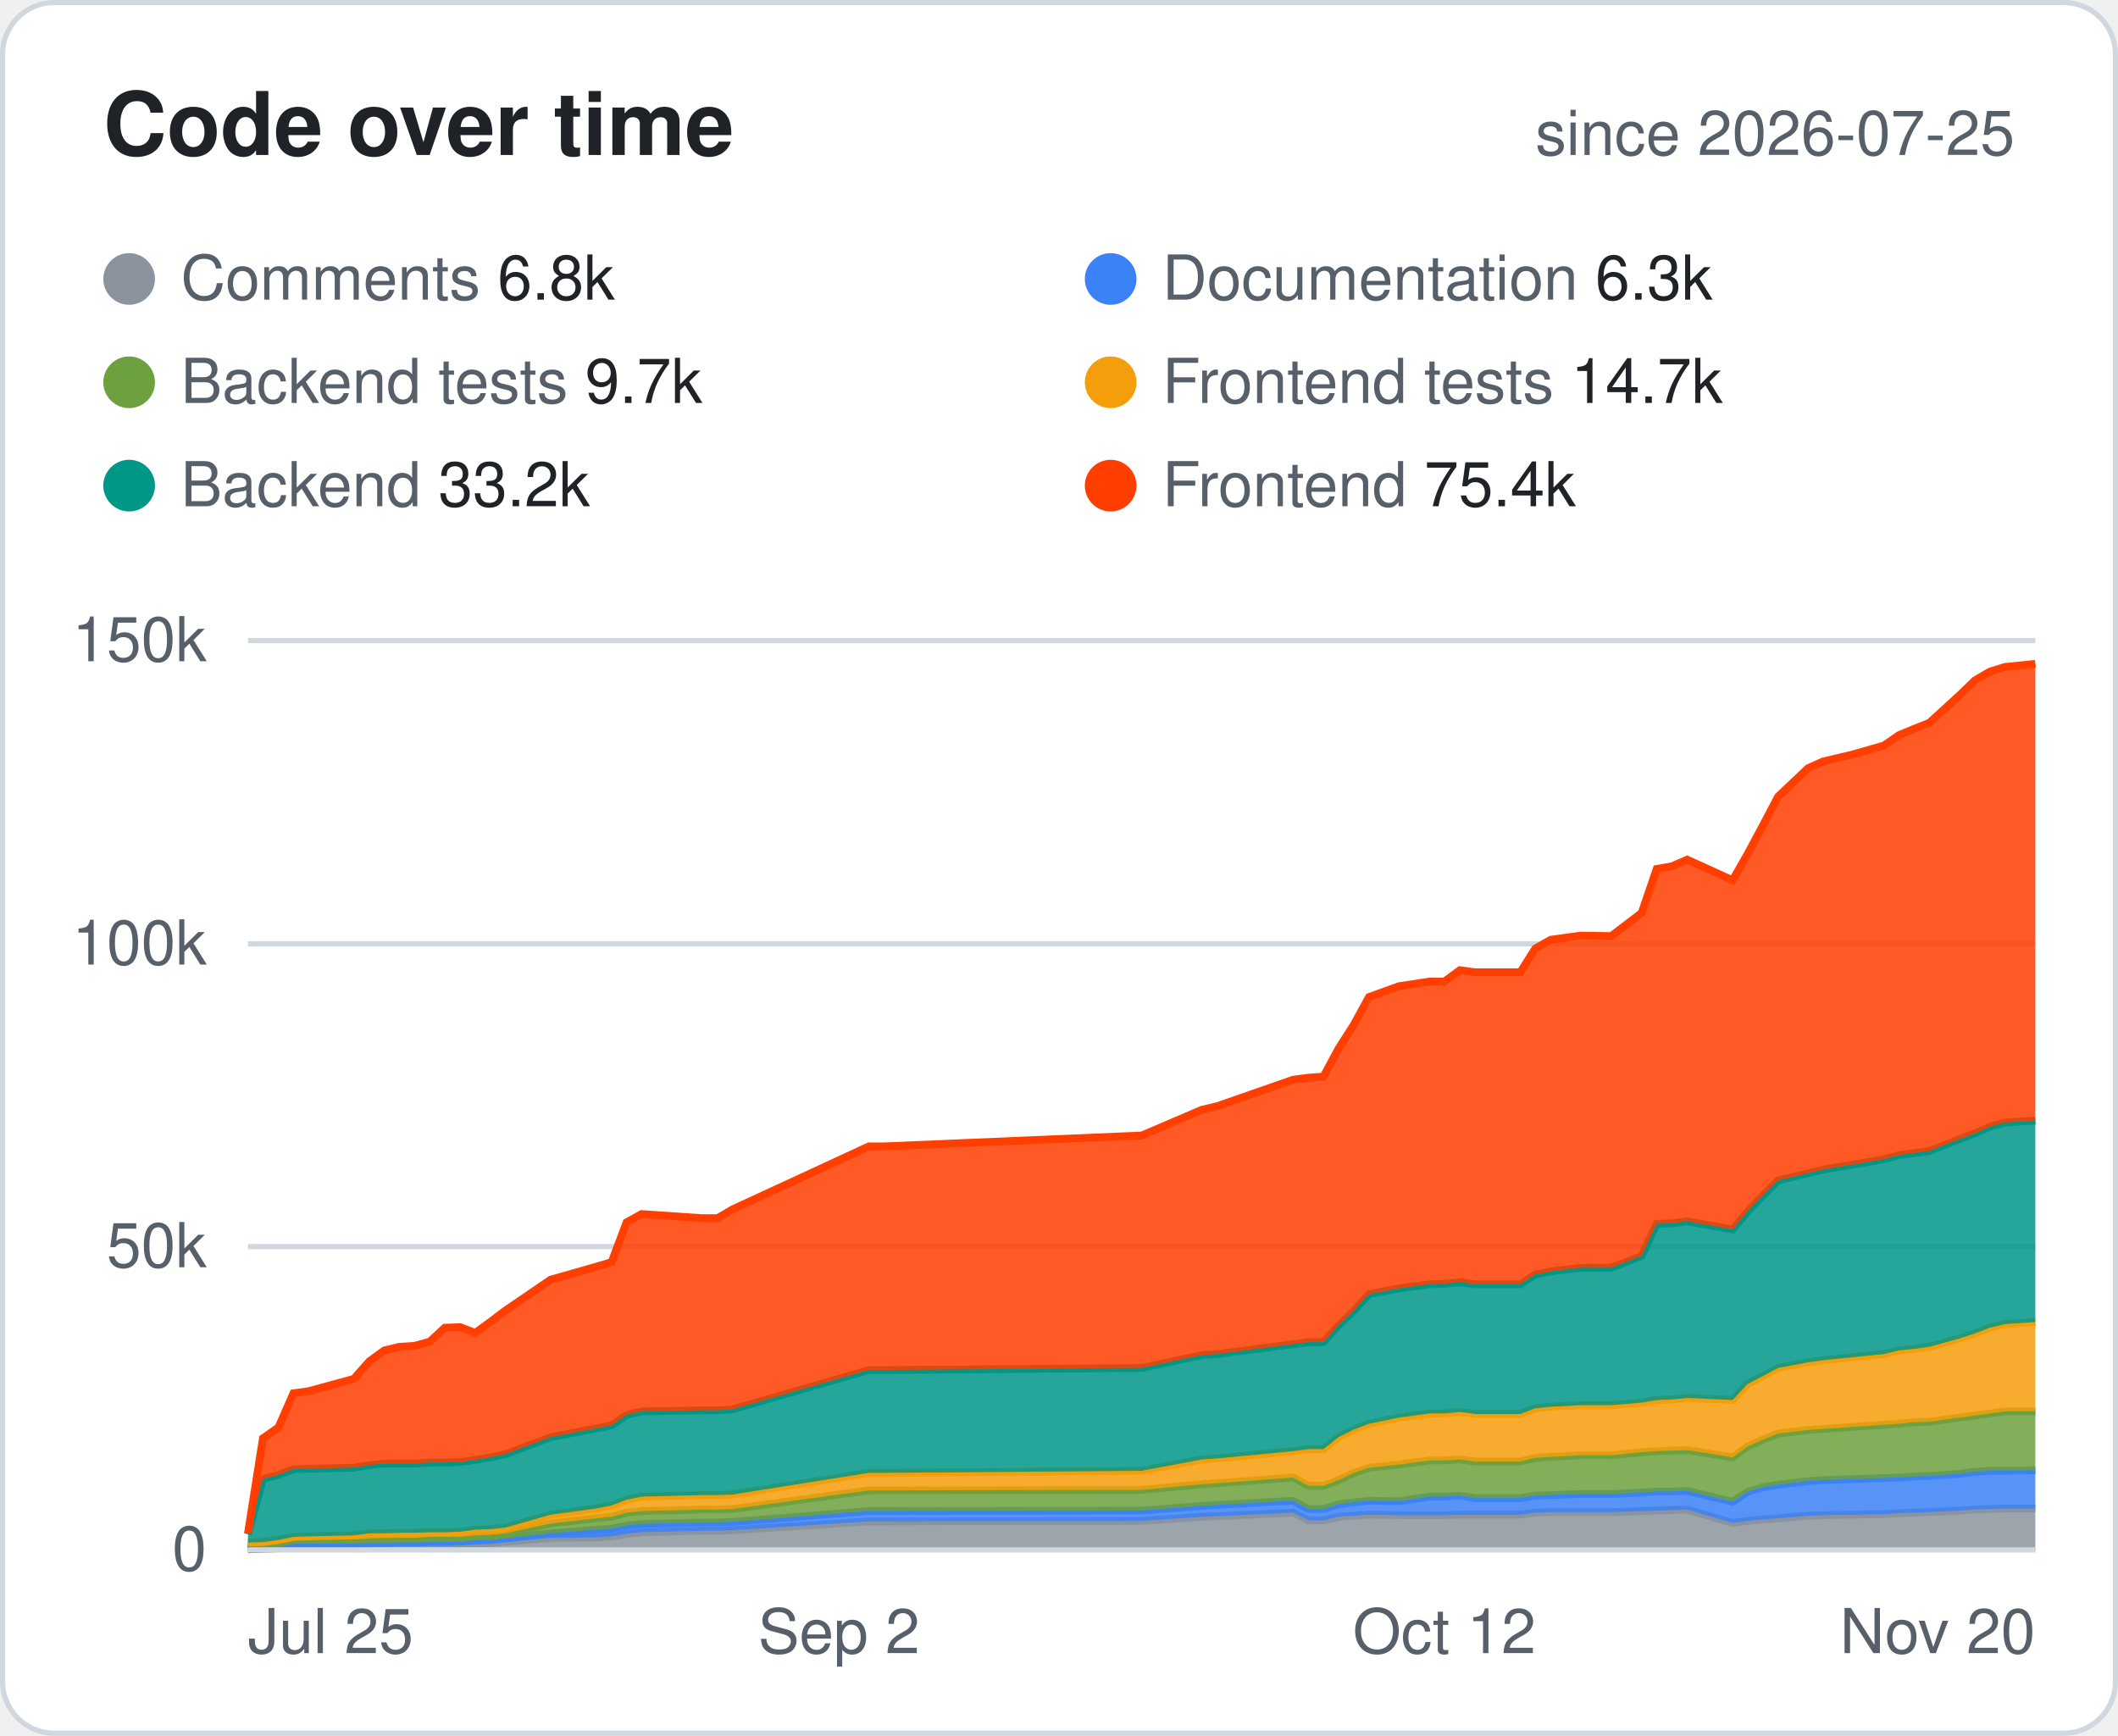
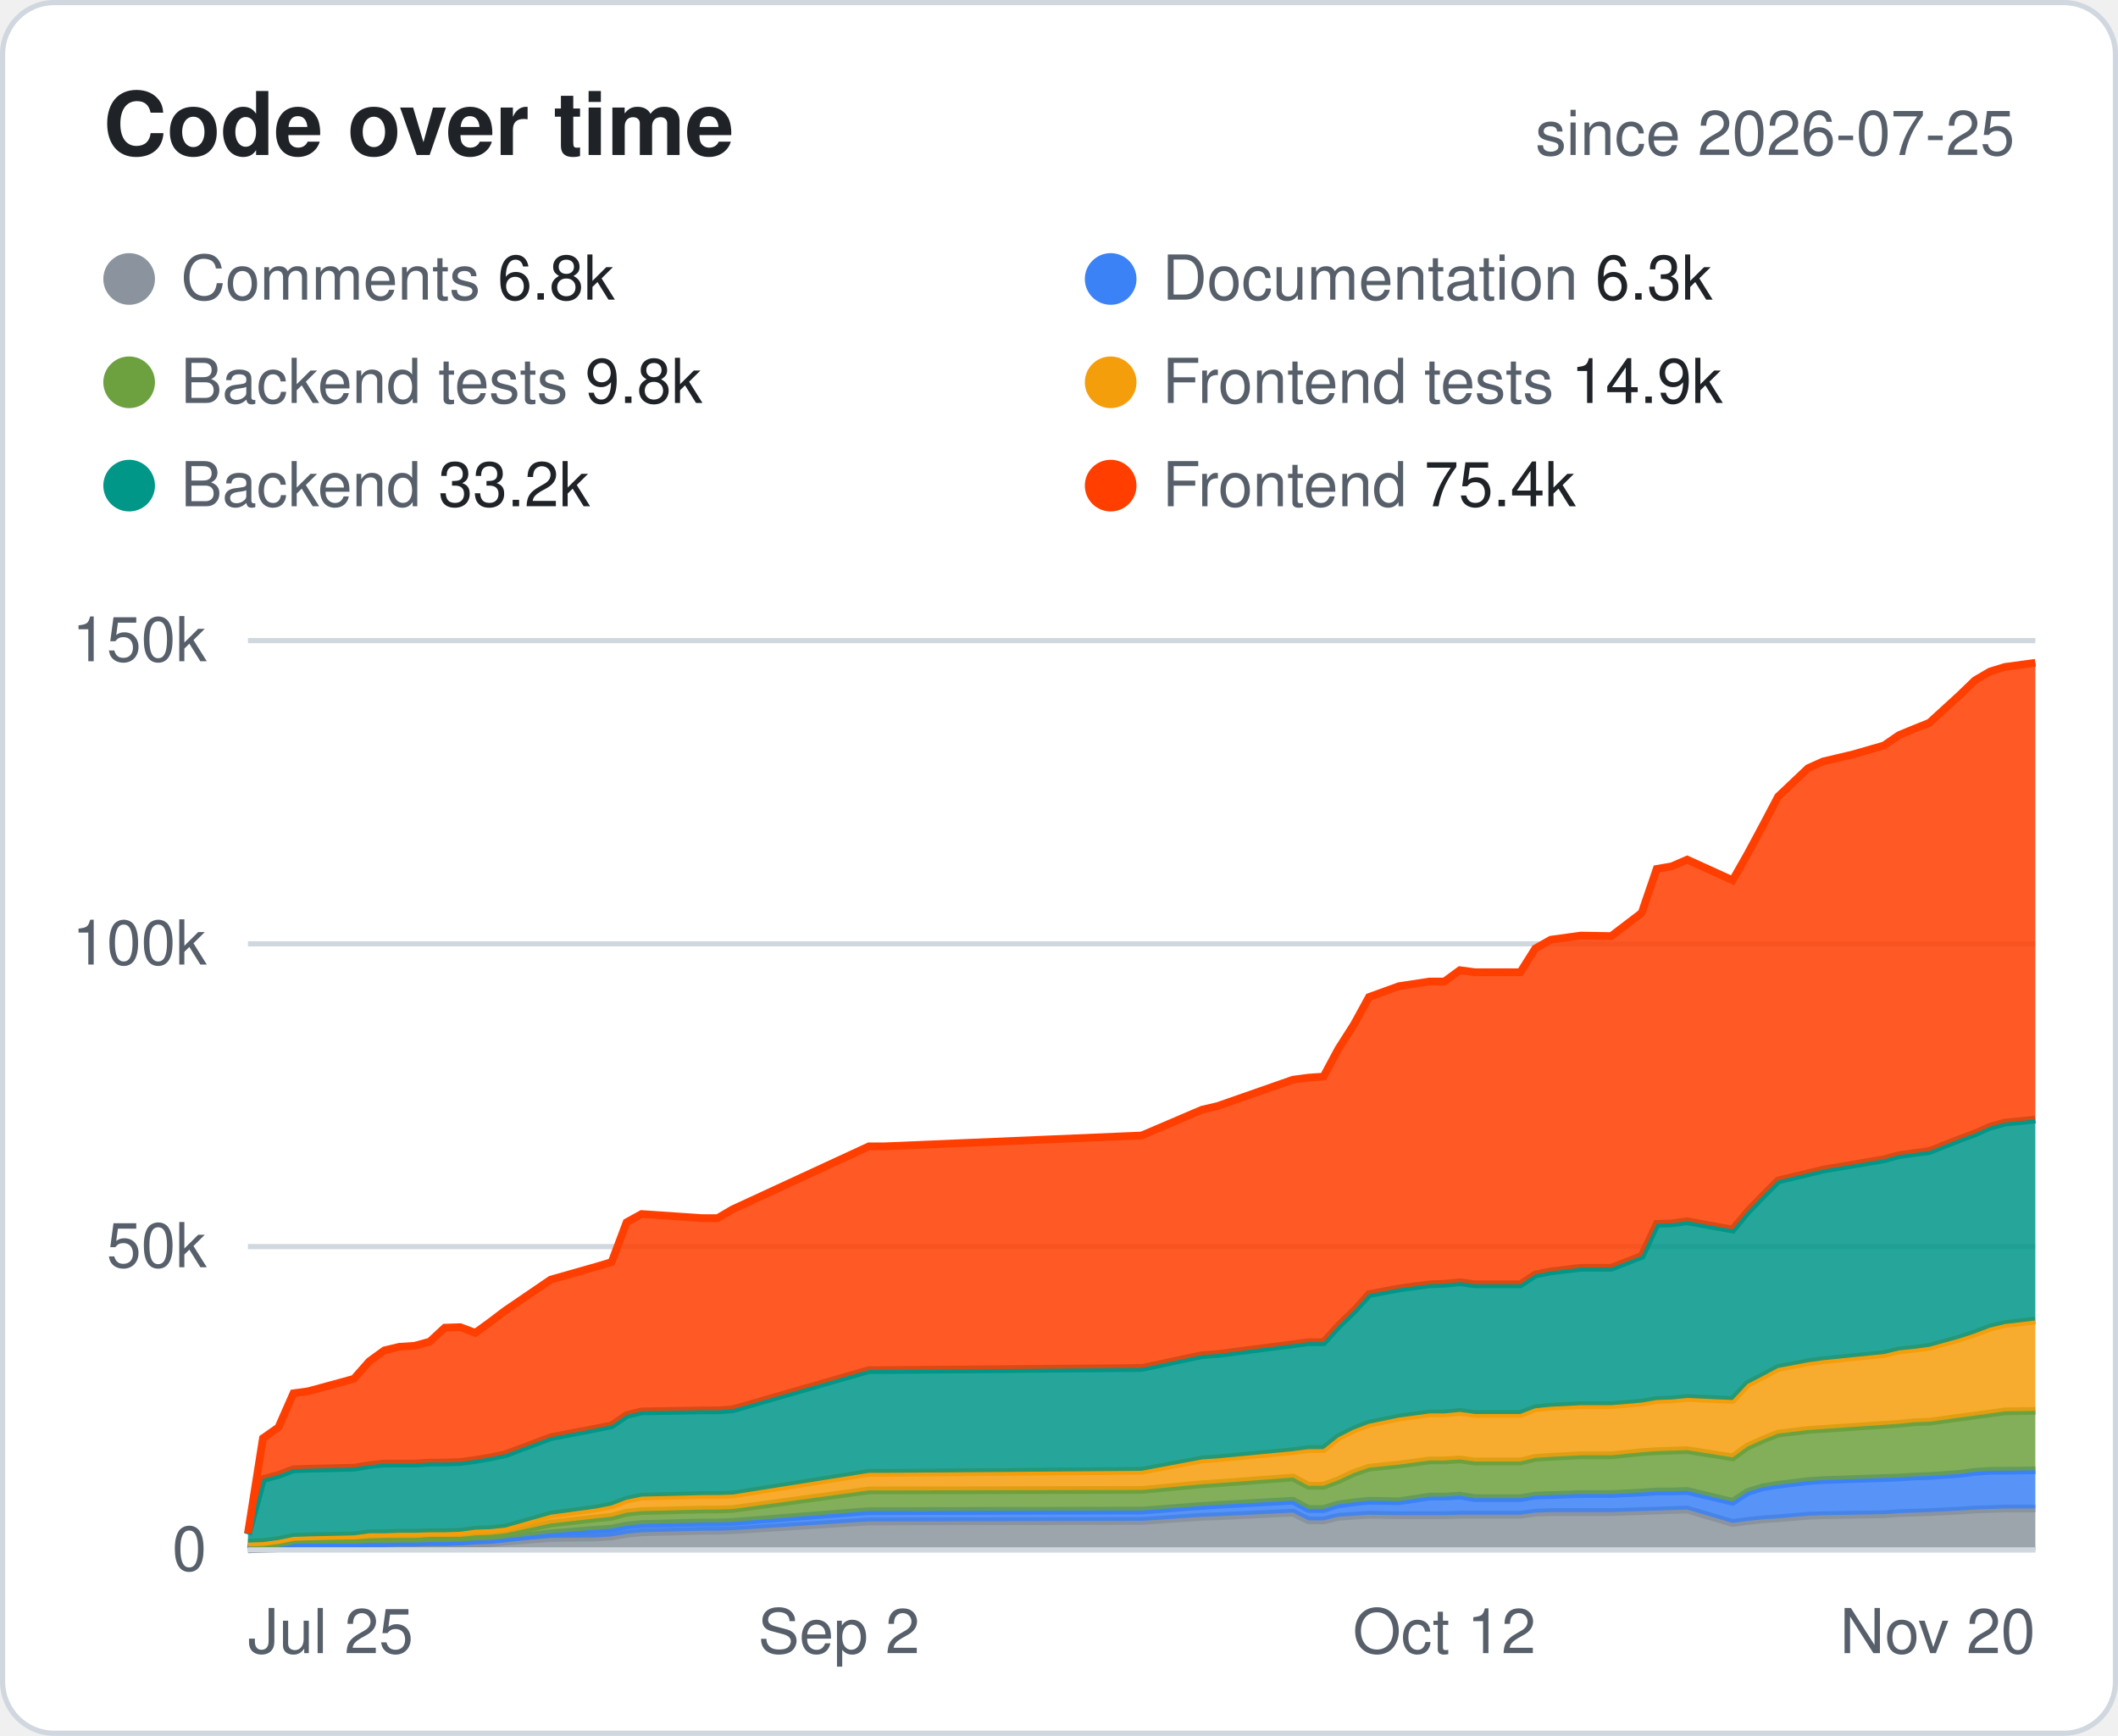
<svg xmlns="http://www.w3.org/2000/svg" width="410" height="336" viewBox="0 0 410 336" font-family="-apple-system,Segoe UI,Helvetica,Arial,sans-serif">
  <style>.bg{fill:#fff;stroke:#d0d7de}.hd{fill:#57606a;font-size:12px;font-weight:600;text-transform:uppercase;letter-spacing:.04em}.tx{fill:#1f2328;font-size:14px}.mu{fill:#57606a;font-size:14px}.tt{fill:#1f2328;font-size:14px;font-weight:700}.ln{stroke:#d0d7de}.ti{fill:#1f2328;font-size:17px;font-weight:700}.tr{fill:#eaeef2}@media (prefers-color-scheme:dark){.bg{fill:#0d1117;stroke:#30363d}.hd,.mu{fill:#8b949e}.tx,.tt,.ti{fill:#e6edf3}.ln{stroke:#30363d}.tr{fill:#21262d}}</style>
  <rect class="bg" x=".5" y=".5" width="409" height="335" rx="10" />
  <text class="ti" x="20" y="30">Code over time</text>
  <text class="mu" x="390" y="30" text-anchor="end" style="font-size:12px">since 2026-07-25</text>
  <circle cx="25" cy="54" r="5" fill="#8B949E" />
  <text class="mu" x="35" y="58" style="font-size:12px">Comments <tspan class="tx" style="font-size:12px">6.8k</tspan>
  </text>
  <circle cx="215" cy="54" r="5" fill="#3B82F6" />
  <text class="mu" x="225" y="58" style="font-size:12px">Documentation <tspan class="tx" style="font-size:12px">6.3k</tspan>
  </text>
  <circle cx="25" cy="74" r="5" fill="#6DA13F" />
-   <text class="mu" x="35" y="78" style="font-size:12px">Backend tests <tspan class="tx" style="font-size:12px">9.7k</tspan>
+   <text class="mu" x="35" y="78" style="font-size:12px">Backend tests <tspan class="tx" style="font-size:12px">9.8k</tspan>
  </text>
  <circle cx="215" cy="74" r="5" fill="#F59E0B" />
-   <text class="mu" x="225" y="78" style="font-size:12px">Frontend tests <tspan class="tx" style="font-size:12px">14.7k</tspan>
+   <text class="mu" x="225" y="78" style="font-size:12px">Frontend tests <tspan class="tx" style="font-size:12px">14.9k</tspan>
  </text>
  <circle cx="25" cy="94" r="5" fill="#009688" />
  <text class="mu" x="35" y="98" style="font-size:12px">Backend <tspan class="tx" style="font-size:12px">33.2k</tspan>
  </text>
  <circle cx="215" cy="94" r="5" fill="#FF3E00" />
  <text class="mu" x="225" y="98" style="font-size:12px">Frontend <tspan class="tx" style="font-size:12px">75.4k</tspan>
  </text>
  <line class="ln" x1="48" x2="394" y1="300.0" y2="300.0" />
  <text class="mu" x="40" y="304.0" text-anchor="end" style="font-size:12px">0</text>
  <line class="ln" x1="48" x2="394" y1="241.3" y2="241.3" />
  <text class="mu" x="40" y="245.3" text-anchor="end" style="font-size:12px">50k</text>
  <line class="ln" x1="48" x2="394" y1="182.7" y2="182.7" />
  <text class="mu" x="40" y="186.7" text-anchor="end" style="font-size:12px">100k</text>
  <line class="ln" x1="48" x2="394" y1="124.0" y2="124.0" />
  <text class="mu" x="40" y="128.0" text-anchor="end" style="font-size:12px">150k</text>
  <text class="mu" x="48.0" y="320" text-anchor="start" style="font-size:12px">Jul 25</text>
  <text class="mu" x="162.4" y="320" text-anchor="middle" style="font-size:12px">Sep 2</text>
  <text class="mu" x="279.6" y="320" text-anchor="middle" style="font-size:12px">Oct 12</text>
  <text class="mu" x="394.0" y="320" text-anchor="end" style="font-size:12px">Nov 20</text>
  <polygon points="48.0,299.9 50.9,299.8 53.9,299.7 56.8,299.1 59.7,299.1 68.5,299.1 71.5,299.0 74.4,299.0 77.3,298.9 80.3,298.9 83.2,298.8 86.1,298.8 89.1,298.8 92.0,298.8 94.9,298.7 97.8,298.4 106.6,297.7 115.4,297.6 118.4,297.4 121.3,296.9 124.2,296.6 136.0,296.3 138.9,296.3 141.8,296.2 168.2,294.5 171.2,294.5 221.0,294.4 232.7,293.6 235.7,293.5 250.3,292.8 253.3,294.3 256.2,294.3 259.1,293.6 262.1,293.4 265.0,293.2 270.8,293.3 276.7,293.3 279.6,293.3 282.6,293.2 285.5,293.2 294.3,293.2 297.2,292.8 300.2,292.7 306.0,292.7 311.9,292.7 317.8,292.5 320.7,292.4 323.6,292.3 326.6,292.2 335.4,294.8 338.3,294.4 341.2,294.1 344.2,293.9 350.0,293.4 352.9,293.3 358.8,293.2 364.7,293.1 367.6,292.9 370.5,292.8 373.5,292.7 379.3,292.4 382.3,292.2 385.2,292.1 388.1,292.0 394.0,292.0 394.0,300.0 388.1,300.0 385.2,300.0 382.3,300.0 379.3,300.0 373.5,300.0 370.5,300.0 367.6,300.0 364.7,300.0 358.8,300.0 352.9,300.0 350.0,300.0 344.2,300.0 341.2,300.0 338.3,300.0 335.4,300.0 326.6,300.0 323.6,300.0 320.7,300.0 317.8,300.0 311.9,300.0 306.0,300.0 300.2,300.0 297.2,300.0 294.3,300.0 285.5,300.0 282.6,300.0 279.6,300.0 276.7,300.0 270.8,300.0 265.0,300.0 262.1,300.0 259.1,300.0 256.2,300.0 253.3,300.0 250.3,300.0 235.7,300.0 232.7,300.0 221.0,300.0 171.2,300.0 168.2,300.0 141.8,300.0 138.9,300.0 136.0,300.0 124.2,300.0 121.3,300.0 118.4,300.0 115.4,300.0 106.6,300.0 97.8,300.0 94.9,300.0 92.0,300.0 89.1,300.0 86.1,300.0 83.2,300.0 80.3,300.0 77.3,300.0 74.4,300.0 71.5,300.0 68.5,300.0 59.7,300.0 56.8,300.0 53.9,300.0 50.9,300.0 48.0,300.0" fill="#8B949E" fill-opacity=".85" />
  <polyline points="48.0,299.9 50.9,299.8 53.9,299.7 56.8,299.1 59.7,299.1 68.5,299.1 71.5,299.0 74.4,299.0 77.3,298.9 80.3,298.9 83.2,298.8 86.1,298.8 89.1,298.8 92.0,298.8 94.9,298.7 97.8,298.4 106.6,297.7 115.4,297.6 118.4,297.4 121.3,296.9 124.2,296.6 136.0,296.3 138.9,296.3 141.8,296.2 168.2,294.5 171.2,294.5 221.0,294.4 232.7,293.6 235.7,293.5 250.3,292.8 253.3,294.3 256.2,294.3 259.1,293.6 262.1,293.4 265.0,293.2 270.8,293.3 276.7,293.3 279.6,293.3 282.6,293.2 285.5,293.2 294.3,293.2 297.2,292.8 300.2,292.7 306.0,292.7 311.9,292.7 317.8,292.5 320.7,292.4 323.6,292.3 326.6,292.2 335.4,294.8 338.3,294.4 341.2,294.1 344.2,293.9 350.0,293.4 352.9,293.3 358.8,293.2 364.7,293.1 367.6,292.9 370.5,292.8 373.5,292.7 379.3,292.4 382.3,292.2 385.2,292.1 388.1,292.0 394.0,292.0" fill="none" stroke="#8B949E" stroke-width="1.5" />
  <polygon points="48.0,298.8 50.9,299.5 53.9,299.4 56.8,298.8 59.7,298.8 68.5,298.8 71.5,298.7 74.4,298.7 77.3,298.6 80.3,298.6 83.2,298.5 86.1,298.5 89.1,298.4 92.0,298.2 94.9,298.1 97.8,297.8 106.6,296.8 115.4,296.1 118.4,295.9 121.3,295.3 124.2,295.0 136.0,294.7 138.9,294.7 141.8,294.6 168.2,292.5 171.2,292.5 221.0,292.4 232.7,291.5 235.7,291.3 250.3,290.5 253.3,292.1 256.2,292.1 259.1,291.2 262.1,290.8 265.0,290.5 270.8,290.6 276.7,289.7 279.6,289.7 282.6,289.5 285.5,290.0 294.3,290.0 297.2,289.5 300.2,289.4 306.0,289.2 311.9,289.2 317.8,288.9 320.7,288.7 323.6,288.7 326.6,288.6 335.4,290.7 338.3,288.8 341.2,287.9 344.2,287.4 350.0,286.7 352.9,286.5 358.8,286.3 364.7,286.1 367.6,286.0 370.5,285.8 373.5,285.7 379.3,285.3 382.3,284.9 385.2,284.7 388.1,284.7 394.0,284.6 394.0,292.0 388.1,292.0 385.2,292.1 382.3,292.2 379.3,292.4 373.5,292.7 370.5,292.8 367.6,292.9 364.7,293.1 358.8,293.2 352.9,293.3 350.0,293.4 344.2,293.9 341.2,294.1 338.3,294.4 335.4,294.8 326.6,292.2 323.6,292.3 320.7,292.4 317.8,292.5 311.9,292.7 306.0,292.7 300.2,292.7 297.2,292.8 294.3,293.2 285.5,293.2 282.6,293.2 279.6,293.3 276.7,293.3 270.8,293.3 265.0,293.2 262.1,293.4 259.1,293.6 256.2,294.3 253.3,294.3 250.3,292.8 235.7,293.5 232.7,293.6 221.0,294.4 171.2,294.5 168.2,294.5 141.8,296.2 138.9,296.3 136.0,296.3 124.2,296.6 121.3,296.9 118.4,297.4 115.4,297.6 106.6,297.7 97.8,298.4 94.9,298.7 92.0,298.8 89.1,298.8 86.1,298.8 83.2,298.8 80.3,298.9 77.3,298.9 74.4,299.0 71.5,299.0 68.5,299.1 59.7,299.1 56.8,299.1 53.9,299.7 50.9,299.8 48.0,299.9" fill="#3B82F6" fill-opacity=".85" />
  <polyline points="48.0,298.8 50.9,299.5 53.9,299.4 56.8,298.8 59.7,298.8 68.5,298.8 71.5,298.7 74.4,298.7 77.3,298.6 80.3,298.6 83.2,298.5 86.1,298.5 89.1,298.4 92.0,298.2 94.9,298.1 97.8,297.8 106.6,296.8 115.4,296.1 118.4,295.9 121.3,295.3 124.2,295.0 136.0,294.7 138.9,294.7 141.8,294.6 168.2,292.5 171.2,292.5 221.0,292.4 232.7,291.5 235.7,291.3 250.3,290.5 253.3,292.1 256.2,292.1 259.1,291.2 262.1,290.8 265.0,290.5 270.8,290.6 276.7,289.7 279.6,289.7 282.6,289.5 285.5,290.0 294.3,290.0 297.2,289.5 300.2,289.4 306.0,289.2 311.9,289.2 317.8,288.9 320.7,288.7 323.6,288.7 326.6,288.6 335.4,290.7 338.3,288.8 341.2,287.9 344.2,287.4 350.0,286.7 352.9,286.5 358.8,286.3 364.7,286.1 367.6,286.0 370.5,285.8 373.5,285.7 379.3,285.3 382.3,284.9 385.2,284.7 388.1,284.7 394.0,284.6" fill="none" stroke="#3B82F6" stroke-width="1.5" />
-   <polygon points="48.0,298.6 50.9,298.9 53.9,298.7 56.8,298.1 59.7,298.0 68.5,298.0 71.5,297.8 74.4,297.7 77.3,297.7 80.3,297.7 83.2,297.5 86.1,297.5 89.1,297.5 92.0,297.2 94.9,297.1 97.8,296.8 106.6,294.9 115.4,293.9 118.4,293.6 121.3,292.8 124.2,292.5 136.0,292.2 138.9,292.2 141.8,292.1 168.2,288.5 171.2,288.5 221.0,288.4 232.7,287.3 235.7,287.1 250.3,286.0 253.3,287.6 256.2,287.6 259.1,286.5 262.1,285.1 265.0,284.1 270.8,283.5 276.7,282.7 279.6,282.7 282.6,282.5 285.5,282.9 294.3,282.9 297.2,282.2 300.2,282.0 306.0,281.7 311.9,281.7 317.8,281.1 320.7,280.9 323.6,280.8 326.6,280.7 335.4,282.1 338.3,280.0 341.2,278.7 344.2,277.5 350.0,276.8 352.9,276.6 358.8,276.2 364.7,275.8 367.6,275.6 370.5,275.3 373.5,275.2 379.3,274.4 382.3,274.0 385.2,273.6 388.1,273.2 394.0,273.2 394.0,284.6 388.1,284.7 385.2,284.7 382.3,284.9 379.3,285.3 373.5,285.7 370.5,285.8 367.6,286.0 364.7,286.1 358.8,286.3 352.9,286.5 350.0,286.7 344.2,287.4 341.2,287.9 338.3,288.8 335.4,290.7 326.6,288.6 323.6,288.7 320.7,288.7 317.8,288.9 311.9,289.2 306.0,289.2 300.2,289.4 297.2,289.5 294.3,290.0 285.5,290.0 282.6,289.5 279.6,289.7 276.7,289.7 270.8,290.6 265.0,290.5 262.1,290.8 259.1,291.2 256.2,292.1 253.3,292.1 250.3,290.5 235.7,291.3 232.7,291.5 221.0,292.4 171.2,292.5 168.2,292.5 141.8,294.6 138.9,294.7 136.0,294.7 124.2,295.0 121.3,295.3 118.4,295.9 115.4,296.1 106.6,296.8 97.8,297.8 94.9,298.1 92.0,298.2 89.1,298.4 86.1,298.5 83.2,298.5 80.3,298.6 77.3,298.6 74.4,298.7 71.5,298.7 68.5,298.8 59.7,298.8 56.8,298.8 53.9,299.4 50.9,299.5 48.0,298.8" fill="#6DA13F" fill-opacity=".85" />
-   <polyline points="48.0,298.6 50.9,298.9 53.9,298.7 56.8,298.1 59.7,298.0 68.5,298.0 71.5,297.8 74.4,297.7 77.3,297.7 80.3,297.7 83.2,297.5 86.1,297.5 89.1,297.5 92.0,297.2 94.9,297.1 97.8,296.8 106.6,294.9 115.4,293.9 118.4,293.6 121.3,292.8 124.2,292.5 136.0,292.2 138.9,292.2 141.8,292.1 168.2,288.5 171.2,288.5 221.0,288.4 232.7,287.3 235.7,287.1 250.3,286.0 253.3,287.6 256.2,287.6 259.1,286.5 262.1,285.1 265.0,284.1 270.8,283.5 276.7,282.7 279.6,282.7 282.6,282.5 285.5,282.9 294.3,282.9 297.2,282.2 300.2,282.0 306.0,281.7 311.9,281.7 317.8,281.1 320.7,280.9 323.6,280.8 326.6,280.7 335.4,282.1 338.3,280.0 341.2,278.7 344.2,277.5 350.0,276.8 352.9,276.6 358.8,276.2 364.7,275.8 367.6,275.6 370.5,275.3 373.5,275.2 379.3,274.4 382.3,274.0 385.2,273.6 388.1,273.2 394.0,273.2" fill="none" stroke="#6DA13F" stroke-width="1.5" />
-   <polygon points="48.0,298.6 50.9,298.5 53.9,298.1 56.8,297.5 59.7,297.4 68.5,297.2 71.5,296.8 74.4,296.8 77.3,296.7 80.3,296.7 83.2,296.6 86.1,296.6 89.1,296.5 92.0,296.1 94.9,296.0 97.8,295.7 106.6,293.2 115.4,292.0 118.4,291.4 121.3,290.3 124.2,289.7 136.0,289.4 138.9,289.4 141.8,289.3 168.2,285.1 171.2,285.1 221.0,284.7 232.7,282.5 235.7,282.3 250.3,280.9 253.3,280.5 256.2,280.5 259.1,278.2 262.1,276.7 265.0,275.6 270.8,274.4 276.7,273.6 279.6,273.6 282.6,273.3 285.5,273.7 294.3,273.7 297.2,272.6 300.2,272.3 306.0,272.0 311.9,272.0 317.8,271.5 320.7,271.0 323.6,270.9 326.6,270.6 335.4,271.0 338.3,267.9 341.2,266.4 344.2,264.8 350.0,263.7 352.9,263.3 358.8,262.7 364.7,262.1 367.6,261.4 370.5,261.1 373.5,260.7 379.3,259.1 382.3,258.1 385.2,257.0 388.1,256.3 394.0,255.9 394.0,273.2 388.1,273.2 385.2,273.6 382.3,274.0 379.3,274.4 373.5,275.2 370.5,275.3 367.6,275.6 364.7,275.8 358.8,276.2 352.9,276.6 350.0,276.8 344.2,277.5 341.2,278.7 338.3,280.0 335.4,282.1 326.6,280.7 323.6,280.8 320.7,280.9 317.8,281.1 311.9,281.7 306.0,281.7 300.2,282.0 297.2,282.2 294.3,282.9 285.5,282.9 282.6,282.5 279.6,282.7 276.7,282.7 270.8,283.5 265.0,284.1 262.1,285.1 259.1,286.5 256.2,287.6 253.3,287.6 250.3,286.0 235.7,287.1 232.7,287.3 221.0,288.4 171.2,288.5 168.2,288.5 141.8,292.1 138.9,292.2 136.0,292.2 124.2,292.5 121.3,292.8 118.4,293.6 115.4,293.9 106.6,294.9 97.8,296.8 94.9,297.1 92.0,297.2 89.1,297.5 86.1,297.5 83.2,297.5 80.3,297.7 77.3,297.7 74.4,297.7 71.5,297.8 68.5,298.0 59.7,298.0 56.8,298.1 53.9,298.7 50.9,298.9 48.0,298.6" fill="#F59E0B" fill-opacity=".85" />
-   <polyline points="48.0,298.6 50.9,298.5 53.9,298.1 56.8,297.5 59.7,297.4 68.5,297.2 71.5,296.8 74.4,296.8 77.3,296.7 80.3,296.7 83.2,296.6 86.1,296.6 89.1,296.5 92.0,296.1 94.9,296.0 97.8,295.7 106.6,293.2 115.4,292.0 118.4,291.4 121.3,290.3 124.2,289.7 136.0,289.4 138.9,289.4 141.8,289.3 168.2,285.1 171.2,285.1 221.0,284.7 232.7,282.5 235.7,282.3 250.3,280.9 253.3,280.5 256.2,280.5 259.1,278.2 262.1,276.7 265.0,275.6 270.8,274.4 276.7,273.6 279.6,273.6 282.6,273.3 285.5,273.7 294.3,273.7 297.2,272.6 300.2,272.3 306.0,272.0 311.9,272.0 317.8,271.5 320.7,271.0 323.6,270.9 326.6,270.6 335.4,271.0 338.3,267.9 341.2,266.4 344.2,264.8 350.0,263.7 352.9,263.3 358.8,262.7 364.7,262.1 367.6,261.4 370.5,261.1 373.5,260.7 379.3,259.1 382.3,258.1 385.2,257.0 388.1,256.3 394.0,255.9" fill="none" stroke="#F59E0B" stroke-width="1.5" />
-   <polygon points="48.0,297.0 50.9,286.3 53.9,285.5 56.8,284.4 59.7,284.3 68.5,284.1 71.5,283.6 74.4,283.3 77.3,283.3 80.3,283.3 83.2,283.1 86.1,283.1 89.1,283.0 92.0,282.6 94.9,282.1 97.8,281.5 106.6,278.2 115.4,276.5 118.4,275.9 121.3,273.9 124.2,273.2 136.0,273.0 138.9,273.0 141.8,272.8 168.2,265.2 171.2,265.2 221.0,264.8 232.7,262.3 235.7,262.1 250.3,260.2 253.3,259.8 256.2,259.8 259.1,256.6 262.1,253.7 265.0,250.5 270.8,249.4 276.7,248.6 279.6,248.5 282.6,248.2 285.5,248.6 294.3,248.6 297.2,246.7 300.2,246.1 306.0,245.4 311.9,245.4 317.8,243.1 320.7,236.9 323.6,236.8 326.6,236.4 335.4,238.0 338.3,234.5 341.2,231.5 344.2,228.5 350.0,227.1 352.9,226.4 358.8,225.4 364.7,224.4 367.6,223.6 370.5,223.2 373.5,222.8 379.3,220.5 382.3,219.4 385.2,218.1 388.1,217.3 394.0,216.9 394.0,255.9 388.1,256.3 385.2,257.0 382.3,258.1 379.3,259.1 373.5,260.7 370.5,261.1 367.6,261.4 364.7,262.1 358.8,262.7 352.9,263.3 350.0,263.7 344.2,264.8 341.2,266.4 338.3,267.9 335.4,271.0 326.6,270.6 323.6,270.9 320.7,271.0 317.8,271.5 311.9,272.0 306.0,272.0 300.2,272.3 297.2,272.6 294.3,273.7 285.5,273.7 282.6,273.3 279.6,273.6 276.7,273.6 270.8,274.4 265.0,275.6 262.1,276.7 259.1,278.2 256.2,280.5 253.3,280.5 250.3,280.9 235.7,282.3 232.7,282.5 221.0,284.7 171.2,285.1 168.2,285.1 141.8,289.3 138.9,289.4 136.0,289.4 124.2,289.7 121.3,290.3 118.4,291.4 115.4,292.0 106.6,293.2 97.8,295.7 94.9,296.0 92.0,296.1 89.1,296.5 86.1,296.6 83.2,296.6 80.3,296.7 77.3,296.7 74.4,296.8 71.5,296.8 68.5,297.2 59.7,297.4 56.8,297.5 53.9,298.1 50.9,298.5 48.0,298.6" fill="#009688" fill-opacity=".85" />
-   <polyline points="48.0,297.0 50.9,286.3 53.9,285.5 56.8,284.4 59.7,284.3 68.5,284.1 71.5,283.6 74.4,283.3 77.3,283.3 80.3,283.3 83.2,283.1 86.1,283.1 89.1,283.0 92.0,282.6 94.9,282.1 97.8,281.5 106.6,278.2 115.4,276.5 118.4,275.9 121.3,273.9 124.2,273.2 136.0,273.0 138.9,273.0 141.8,272.8 168.2,265.2 171.2,265.2 221.0,264.8 232.7,262.3 235.7,262.1 250.3,260.2 253.3,259.8 256.2,259.8 259.1,256.6 262.1,253.7 265.0,250.5 270.8,249.4 276.7,248.6 279.6,248.5 282.6,248.2 285.5,248.6 294.3,248.6 297.2,246.7 300.2,246.1 306.0,245.4 311.9,245.4 317.8,243.1 320.7,236.9 323.6,236.8 326.6,236.4 335.4,238.0 338.3,234.5 341.2,231.5 344.2,228.5 350.0,227.1 352.9,226.4 358.8,225.4 364.7,224.4 367.6,223.6 370.5,223.2 373.5,222.8 379.3,220.5 382.3,219.4 385.2,218.1 388.1,217.3 394.0,216.9" fill="none" stroke="#009688" stroke-width="1.5" />
-   <polygon points="48.0,296.8 50.9,278.4 53.9,276.3 56.8,269.7 59.7,269.3 68.5,266.9 71.5,263.5 74.4,261.4 77.3,260.7 80.3,260.5 83.2,259.7 86.1,257.0 89.1,256.9 92.0,258.0 94.9,255.9 97.8,253.7 106.6,247.7 115.4,245.2 118.4,244.3 121.3,236.6 124.2,235.0 136.0,235.8 138.9,235.8 141.8,234.1 168.2,221.9 171.2,221.9 221.0,219.8 232.7,214.8 235.7,214.1 250.3,209.0 253.3,208.6 256.2,208.4 259.1,203.0 262.1,198.3 265.0,193.0 270.8,190.9 276.7,190.0 279.6,190.0 282.6,187.8 285.5,188.2 294.3,188.2 297.2,183.6 300.2,181.9 306.0,181.1 311.9,181.2 317.8,176.7 320.7,168.2 323.6,167.7 326.6,166.4 335.4,170.4 338.3,165.3 341.2,159.9 344.2,154.2 350.0,148.7 352.9,147.4 358.8,146.0 364.7,144.3 367.6,142.3 370.5,141.1 373.5,139.9 379.3,134.6 382.3,131.7 385.2,130.0 388.1,129.1 394.0,128.5 394.0,216.9 388.1,217.3 385.2,218.1 382.3,219.4 379.3,220.5 373.5,222.8 370.5,223.2 367.6,223.6 364.7,224.4 358.8,225.4 352.9,226.4 350.0,227.1 344.2,228.5 341.2,231.5 338.3,234.5 335.4,238.0 326.6,236.4 323.6,236.8 320.7,236.9 317.8,243.1 311.9,245.4 306.0,245.4 300.2,246.1 297.2,246.7 294.3,248.6 285.5,248.6 282.6,248.2 279.6,248.5 276.7,248.6 270.8,249.4 265.0,250.5 262.1,253.7 259.1,256.6 256.2,259.8 253.3,259.8 250.3,260.2 235.7,262.1 232.7,262.3 221.0,264.8 171.2,265.2 168.2,265.2 141.8,272.8 138.9,273.0 136.0,273.0 124.2,273.2 121.3,273.9 118.4,275.9 115.4,276.5 106.6,278.2 97.8,281.5 94.9,282.1 92.0,282.6 89.1,283.0 86.1,283.1 83.2,283.1 80.3,283.3 77.3,283.3 74.4,283.3 71.5,283.6 68.5,284.1 59.7,284.3 56.8,284.4 53.9,285.5 50.9,286.3 48.0,297.0" fill="#FF3E00" fill-opacity=".85" />
-   <polyline points="48.0,296.8 50.9,278.4 53.9,276.3 56.8,269.7 59.7,269.3 68.5,266.9 71.5,263.5 74.4,261.4 77.3,260.7 80.3,260.5 83.2,259.7 86.1,257.0 89.1,256.9 92.0,258.0 94.9,255.9 97.8,253.7 106.6,247.7 115.4,245.2 118.4,244.3 121.3,236.6 124.2,235.0 136.0,235.8 138.9,235.8 141.8,234.1 168.2,221.9 171.2,221.9 221.0,219.8 232.7,214.8 235.7,214.1 250.3,209.0 253.3,208.6 256.2,208.4 259.1,203.0 262.1,198.3 265.0,193.0 270.8,190.9 276.7,190.0 279.6,190.0 282.6,187.8 285.5,188.2 294.3,188.2 297.2,183.6 300.2,181.9 306.0,181.1 311.9,181.2 317.8,176.7 320.7,168.2 323.6,167.7 326.6,166.4 335.4,170.4 338.3,165.3 341.2,159.9 344.2,154.2 350.0,148.7 352.9,147.4 358.8,146.0 364.7,144.3 367.6,142.3 370.5,141.1 373.5,139.9 379.3,134.6 382.3,131.7 385.2,130.0 388.1,129.1 394.0,128.5" fill="none" stroke="#FF3E00" stroke-width="1.5" />
+   <polygon points="48.0,298.6 50.9,298.9 53.9,298.7 56.8,298.1 59.7,298.0 68.5,298.0 71.5,297.8 74.4,297.7 77.3,297.7 80.3,297.7 83.2,297.5 86.1,297.5 89.1,297.5 92.0,297.2 94.9,297.1 97.8,296.8 106.6,294.9 115.4,293.9 118.4,293.6 121.3,292.8 124.2,292.5 136.0,292.2 138.9,292.2 141.8,292.1 168.2,288.5 171.2,288.5 221.0,288.4 232.7,287.3 235.7,287.1 250.3,286.0 253.3,287.6 256.2,287.6 259.1,286.5 262.1,285.1 265.0,284.1 270.8,283.5 276.7,282.7 279.6,282.7 282.6,282.5 285.5,282.9 294.3,282.9 297.2,282.2 300.2,282.0 306.0,281.7 311.9,281.7 317.8,281.1 320.7,280.9 323.6,280.8 326.6,280.7 335.4,282.1 338.3,280.0 341.2,278.7 344.2,277.5 350.0,276.8 352.9,276.6 358.8,276.2 364.7,275.8 367.6,275.6 370.5,275.3 373.5,275.2 379.3,274.4 382.3,274.0 385.2,273.6 388.1,273.2 394.0,273.1 394.0,284.6 388.1,284.7 385.2,284.7 382.3,284.9 379.3,285.3 373.5,285.7 370.5,285.8 367.6,286.0 364.7,286.1 358.8,286.3 352.9,286.5 350.0,286.7 344.2,287.4 341.2,287.9 338.3,288.8 335.4,290.7 326.6,288.6 323.6,288.7 320.7,288.7 317.8,288.9 311.9,289.2 306.0,289.2 300.2,289.4 297.2,289.5 294.3,290.0 285.5,290.0 282.6,289.5 279.6,289.7 276.7,289.7 270.8,290.6 265.0,290.5 262.1,290.8 259.1,291.2 256.2,292.1 253.3,292.1 250.3,290.5 235.7,291.3 232.7,291.5 221.0,292.4 171.2,292.5 168.2,292.5 141.8,294.6 138.9,294.7 136.0,294.7 124.2,295.0 121.3,295.3 118.4,295.9 115.4,296.1 106.6,296.8 97.8,297.8 94.9,298.1 92.0,298.2 89.1,298.4 86.1,298.5 83.2,298.5 80.3,298.6 77.3,298.6 74.4,298.7 71.5,298.7 68.5,298.8 59.7,298.8 56.8,298.8 53.9,299.4 50.9,299.5 48.0,298.8" fill="#6DA13F" fill-opacity=".85" />
+   <polyline points="48.0,298.6 50.9,298.9 53.9,298.7 56.8,298.1 59.7,298.0 68.5,298.0 71.5,297.8 74.4,297.7 77.3,297.7 80.3,297.7 83.2,297.5 86.1,297.5 89.1,297.5 92.0,297.2 94.9,297.1 97.8,296.8 106.6,294.9 115.4,293.9 118.4,293.6 121.3,292.8 124.2,292.5 136.0,292.2 138.9,292.2 141.8,292.1 168.2,288.5 171.2,288.5 221.0,288.4 232.7,287.3 235.7,287.1 250.3,286.0 253.3,287.6 256.2,287.6 259.1,286.5 262.1,285.1 265.0,284.1 270.8,283.5 276.7,282.7 279.6,282.7 282.6,282.5 285.5,282.9 294.3,282.9 297.2,282.2 300.2,282.0 306.0,281.7 311.9,281.7 317.8,281.1 320.7,280.9 323.6,280.8 326.6,280.7 335.4,282.1 338.3,280.0 341.2,278.7 344.2,277.5 350.0,276.8 352.9,276.6 358.8,276.2 364.7,275.8 367.6,275.6 370.5,275.3 373.5,275.2 379.3,274.4 382.3,274.0 385.2,273.6 388.1,273.2 394.0,273.1" fill="none" stroke="#6DA13F" stroke-width="1.5" />
+   <polygon points="48.0,298.6 50.9,298.5 53.9,298.1 56.8,297.5 59.7,297.4 68.5,297.2 71.5,296.8 74.4,296.8 77.3,296.7 80.3,296.7 83.2,296.6 86.1,296.6 89.1,296.5 92.0,296.1 94.9,296.0 97.8,295.7 106.6,293.2 115.4,292.0 118.4,291.4 121.3,290.3 124.2,289.7 136.0,289.4 138.9,289.4 141.8,289.3 168.2,285.1 171.2,285.1 221.0,284.7 232.7,282.5 235.7,282.3 250.3,280.9 253.3,280.5 256.2,280.5 259.1,278.2 262.1,276.7 265.0,275.6 270.8,274.4 276.7,273.6 279.6,273.6 282.6,273.3 285.5,273.7 294.3,273.7 297.2,272.6 300.2,272.3 306.0,272.0 311.9,272.0 317.8,271.5 320.7,271.0 323.6,270.9 326.6,270.6 335.4,271.0 338.3,267.9 341.2,266.4 344.2,264.8 350.0,263.7 352.9,263.3 358.8,262.7 364.7,262.1 367.6,261.4 370.5,261.1 373.5,260.7 379.3,259.1 382.3,258.1 385.2,257.0 388.1,256.3 394.0,255.6 394.0,273.1 388.1,273.2 385.2,273.6 382.3,274.0 379.3,274.4 373.5,275.2 370.5,275.3 367.6,275.6 364.7,275.8 358.8,276.2 352.9,276.6 350.0,276.8 344.2,277.5 341.2,278.7 338.3,280.0 335.4,282.1 326.6,280.7 323.6,280.8 320.7,280.9 317.8,281.1 311.9,281.7 306.0,281.7 300.2,282.0 297.2,282.2 294.3,282.9 285.5,282.9 282.6,282.5 279.6,282.7 276.7,282.7 270.8,283.5 265.0,284.1 262.1,285.1 259.1,286.5 256.2,287.6 253.3,287.6 250.3,286.0 235.7,287.1 232.7,287.3 221.0,288.4 171.2,288.5 168.2,288.5 141.8,292.1 138.9,292.2 136.0,292.2 124.2,292.5 121.3,292.8 118.4,293.6 115.4,293.9 106.6,294.9 97.8,296.8 94.9,297.1 92.0,297.2 89.1,297.5 86.1,297.5 83.2,297.5 80.3,297.7 77.3,297.7 74.4,297.7 71.5,297.8 68.5,298.0 59.7,298.0 56.8,298.1 53.9,298.7 50.9,298.9 48.0,298.6" fill="#F59E0B" fill-opacity=".85" />
+   <polyline points="48.0,298.6 50.9,298.5 53.9,298.1 56.8,297.5 59.7,297.4 68.5,297.2 71.5,296.8 74.4,296.8 77.3,296.7 80.3,296.7 83.2,296.6 86.1,296.6 89.1,296.5 92.0,296.1 94.9,296.0 97.8,295.7 106.6,293.2 115.4,292.0 118.4,291.4 121.3,290.3 124.2,289.7 136.0,289.4 138.9,289.4 141.8,289.3 168.2,285.1 171.2,285.1 221.0,284.7 232.7,282.5 235.7,282.3 250.3,280.9 253.3,280.5 256.2,280.5 259.1,278.2 262.1,276.7 265.0,275.6 270.8,274.4 276.7,273.6 279.6,273.6 282.6,273.3 285.5,273.7 294.3,273.7 297.2,272.6 300.2,272.3 306.0,272.0 311.9,272.0 317.8,271.5 320.7,271.0 323.6,270.9 326.6,270.6 335.4,271.0 338.3,267.9 341.2,266.4 344.2,264.8 350.0,263.7 352.9,263.3 358.8,262.7 364.7,262.1 367.6,261.4 370.5,261.1 373.5,260.7 379.3,259.1 382.3,258.1 385.2,257.0 388.1,256.3 394.0,255.6" fill="none" stroke="#F59E0B" stroke-width="1.5" />
+   <polygon points="48.0,297.0 50.9,286.3 53.9,285.5 56.8,284.4 59.7,284.3 68.5,284.1 71.5,283.6 74.4,283.3 77.3,283.3 80.3,283.3 83.2,283.1 86.1,283.1 89.1,283.0 92.0,282.6 94.9,282.1 97.8,281.5 106.6,278.2 115.4,276.5 118.4,275.9 121.3,273.9 124.2,273.2 136.0,273.0 138.9,273.0 141.8,272.8 168.2,265.2 171.2,265.2 221.0,264.8 232.7,262.3 235.7,262.1 250.3,260.2 253.3,259.8 256.2,259.8 259.1,256.6 262.1,253.7 265.0,250.5 270.8,249.4 276.7,248.6 279.6,248.5 282.6,248.2 285.5,248.6 294.3,248.6 297.2,246.7 300.2,246.1 306.0,245.4 311.9,245.4 317.8,243.1 320.7,236.9 323.6,236.8 326.6,236.4 335.4,238.0 338.3,234.5 341.2,231.5 344.2,228.5 350.0,227.1 352.9,226.4 358.8,225.4 364.7,224.4 367.6,223.6 370.5,223.2 373.5,222.8 379.3,220.5 382.3,219.4 385.2,218.1 388.1,217.3 394.0,216.7 394.0,255.6 388.1,256.3 385.2,257.0 382.3,258.1 379.3,259.1 373.5,260.7 370.5,261.1 367.6,261.4 364.7,262.1 358.8,262.7 352.9,263.3 350.0,263.7 344.2,264.8 341.2,266.4 338.3,267.9 335.4,271.0 326.6,270.6 323.6,270.9 320.7,271.0 317.8,271.5 311.9,272.0 306.0,272.0 300.2,272.3 297.2,272.6 294.3,273.7 285.5,273.7 282.6,273.3 279.6,273.6 276.7,273.6 270.8,274.4 265.0,275.6 262.1,276.7 259.1,278.2 256.2,280.5 253.3,280.5 250.3,280.9 235.7,282.3 232.7,282.5 221.0,284.7 171.2,285.1 168.2,285.1 141.8,289.3 138.9,289.4 136.0,289.4 124.2,289.7 121.3,290.3 118.4,291.4 115.4,292.0 106.6,293.2 97.8,295.7 94.9,296.0 92.0,296.1 89.1,296.5 86.1,296.6 83.2,296.6 80.3,296.7 77.3,296.7 74.4,296.8 71.5,296.8 68.5,297.2 59.7,297.4 56.8,297.5 53.9,298.1 50.9,298.5 48.0,298.6" fill="#009688" fill-opacity=".85" />
+   <polyline points="48.0,297.0 50.9,286.3 53.9,285.5 56.8,284.4 59.7,284.3 68.5,284.1 71.5,283.6 74.4,283.3 77.3,283.3 80.3,283.3 83.2,283.1 86.1,283.1 89.1,283.0 92.0,282.6 94.9,282.1 97.8,281.5 106.6,278.2 115.4,276.5 118.4,275.9 121.3,273.9 124.2,273.2 136.0,273.0 138.9,273.0 141.8,272.8 168.2,265.2 171.2,265.2 221.0,264.8 232.7,262.3 235.7,262.1 250.3,260.2 253.3,259.8 256.2,259.8 259.1,256.6 262.1,253.7 265.0,250.5 270.8,249.4 276.7,248.6 279.6,248.5 282.6,248.2 285.5,248.6 294.3,248.6 297.2,246.7 300.2,246.1 306.0,245.4 311.9,245.4 317.8,243.1 320.7,236.9 323.6,236.8 326.6,236.4 335.4,238.0 338.3,234.5 341.2,231.5 344.2,228.5 350.0,227.1 352.9,226.4 358.8,225.4 364.7,224.4 367.6,223.6 370.5,223.2 373.5,222.8 379.3,220.5 382.3,219.4 385.2,218.1 388.1,217.3 394.0,216.7" fill="none" stroke="#009688" stroke-width="1.5" />
+   <polygon points="48.0,296.8 50.9,278.4 53.9,276.3 56.8,269.7 59.7,269.3 68.5,266.9 71.5,263.5 74.4,261.4 77.3,260.7 80.3,260.5 83.2,259.7 86.1,257.0 89.1,256.9 92.0,258.0 94.9,255.9 97.8,253.7 106.6,247.7 115.4,245.2 118.4,244.3 121.3,236.6 124.2,235.0 136.0,235.8 138.9,235.8 141.8,234.1 168.2,221.9 171.2,221.9 221.0,219.8 232.7,214.8 235.7,214.1 250.3,209.0 253.3,208.6 256.2,208.4 259.1,203.0 262.1,198.3 265.0,193.0 270.8,190.9 276.7,190.0 279.6,190.0 282.6,187.8 285.5,188.2 294.3,188.2 297.2,183.6 300.2,181.9 306.0,181.1 311.9,181.2 317.8,176.7 320.7,168.2 323.6,167.7 326.6,166.4 335.4,170.4 338.3,165.3 341.2,159.9 344.2,154.2 350.0,148.7 352.9,147.4 358.8,146.0 364.7,144.3 367.6,142.3 370.5,141.1 373.5,139.9 379.3,134.6 382.3,131.7 385.2,130.0 388.1,129.1 394.0,128.3 394.0,216.7 388.1,217.3 385.2,218.1 382.3,219.4 379.3,220.5 373.5,222.8 370.5,223.2 367.6,223.6 364.7,224.4 358.8,225.4 352.9,226.4 350.0,227.1 344.2,228.5 341.2,231.5 338.3,234.5 335.4,238.0 326.6,236.4 323.6,236.8 320.7,236.9 317.8,243.1 311.9,245.4 306.0,245.4 300.2,246.1 297.2,246.7 294.3,248.6 285.5,248.6 282.6,248.2 279.6,248.5 276.7,248.6 270.8,249.4 265.0,250.5 262.1,253.7 259.1,256.6 256.2,259.8 253.3,259.8 250.3,260.2 235.7,262.1 232.7,262.3 221.0,264.8 171.2,265.2 168.2,265.2 141.8,272.8 138.9,273.0 136.0,273.0 124.2,273.2 121.3,273.9 118.4,275.9 115.4,276.5 106.6,278.2 97.8,281.5 94.9,282.1 92.0,282.6 89.1,283.0 86.1,283.1 83.2,283.1 80.3,283.3 77.3,283.3 74.4,283.3 71.5,283.6 68.5,284.1 59.7,284.3 56.8,284.4 53.9,285.5 50.9,286.3 48.0,297.0" fill="#FF3E00" fill-opacity=".85" />
+   <polyline points="48.0,296.8 50.9,278.4 53.9,276.3 56.8,269.7 59.7,269.3 68.5,266.9 71.5,263.5 74.4,261.4 77.3,260.7 80.3,260.5 83.2,259.7 86.1,257.0 89.1,256.9 92.0,258.0 94.9,255.9 97.8,253.7 106.6,247.7 115.4,245.2 118.4,244.3 121.3,236.6 124.2,235.0 136.0,235.8 138.9,235.8 141.8,234.1 168.2,221.9 171.2,221.9 221.0,219.8 232.7,214.8 235.7,214.1 250.3,209.0 253.3,208.6 256.2,208.4 259.1,203.0 262.1,198.3 265.0,193.0 270.8,190.9 276.7,190.0 279.6,190.0 282.6,187.8 285.5,188.2 294.3,188.2 297.2,183.6 300.2,181.9 306.0,181.1 311.9,181.2 317.8,176.7 320.7,168.2 323.6,167.7 326.6,166.4 335.4,170.4 338.3,165.3 341.2,159.9 344.2,154.2 350.0,148.7 352.9,147.4 358.8,146.0 364.7,144.3 367.6,142.3 370.5,141.1 373.5,139.9 379.3,134.6 382.3,131.7 385.2,130.0 388.1,129.1 394.0,128.3" fill="none" stroke="#FF3E00" stroke-width="1.5" />
  <line class="ln" x1="48" x2="394" y1="300" y2="300" />
</svg>
